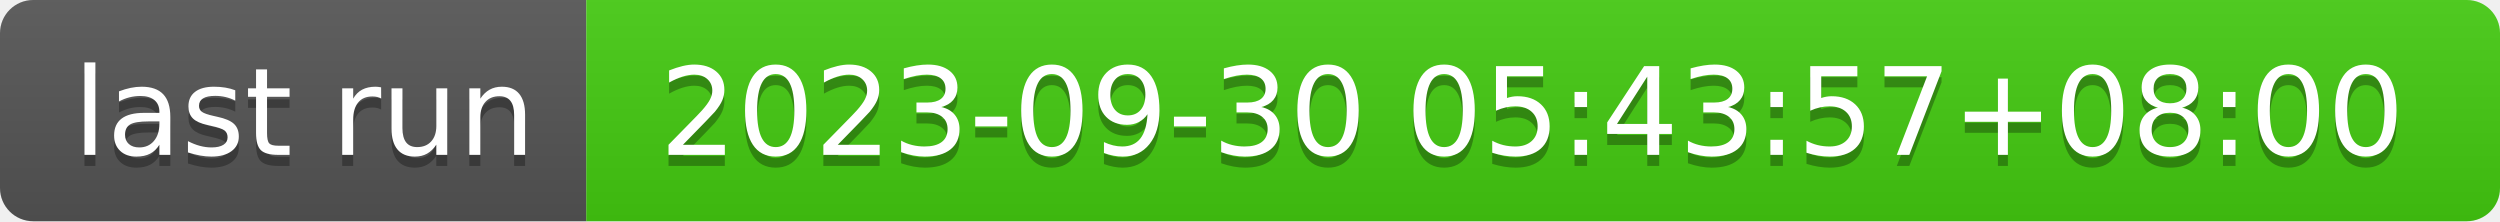
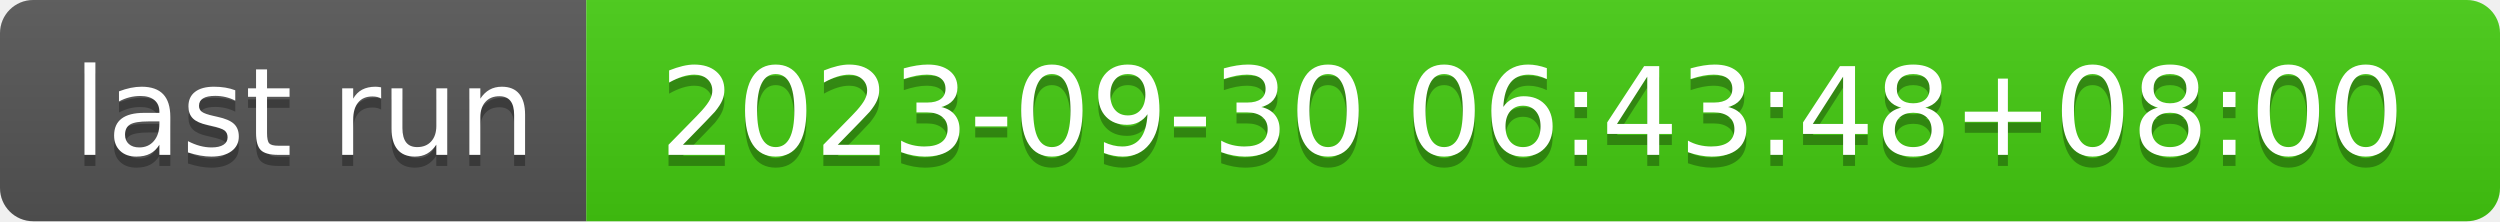
- <svg xmlns="http://www.w3.org/2000/svg" width="226" height="20" role="img" aria-label="last run: 2023-09-30 05:43:57+08:00">
+ <svg xmlns="http://www.w3.org/2000/svg" width="226" height="20" role="img" aria-label="last run: 2023-09-30 06:43:48+08:00">
  <linearGradient id="s" x2="0" y2="100%">
    <stop offset="0" stop-color="#bbb" stop-opacity=".1" />
    <stop offset="1" stop-opacity=".1" />
  </linearGradient>
  <clipPath id="r">
    <rect width="226" height="20" rx="3" fill="#fff" />
  </clipPath>
  <g clip-path="url(#r)">
    <rect width="53" height="20" fill="#555" />
    <rect x="53" width="173" height="20" fill="#4c1" />
    <rect width="226" height="20" fill="url(#s)" />
  </g>
  <g fill="#fff" text-anchor="middle" font-family="Verdana,Geneva,DejaVu Sans,sans-serif" text-rendering="geometricPrecision" font-size="110">
    <text aria-hidden="true" x="275" y="150" fill="#010101" fill-opacity=".3" transform="scale(.1)" textLength="430">last run</text>
    <text x="275" y="140" transform="scale(.1)" fill="#fff" textLength="430">last run</text>
-     <text aria-hidden="true" x="1385" y="150" fill="#010101" fill-opacity=".3" transform="scale(.1)" textLength="1630">2023-09-30 05:43:57+08:00</text>
-     <text x="1385" y="140" transform="scale(.1)" fill="#fff" textLength="1630">2023-09-30 05:43:57+08:00</text>
+     <text aria-hidden="true" x="1385" y="150" fill="#010101" fill-opacity=".3" transform="scale(.1)" textLength="1630">2023-09-30 06:43:48+08:00</text>
+     <text x="1385" y="140" transform="scale(.1)" fill="#fff" textLength="1630">2023-09-30 06:43:48+08:00</text>
  </g>
</svg>
